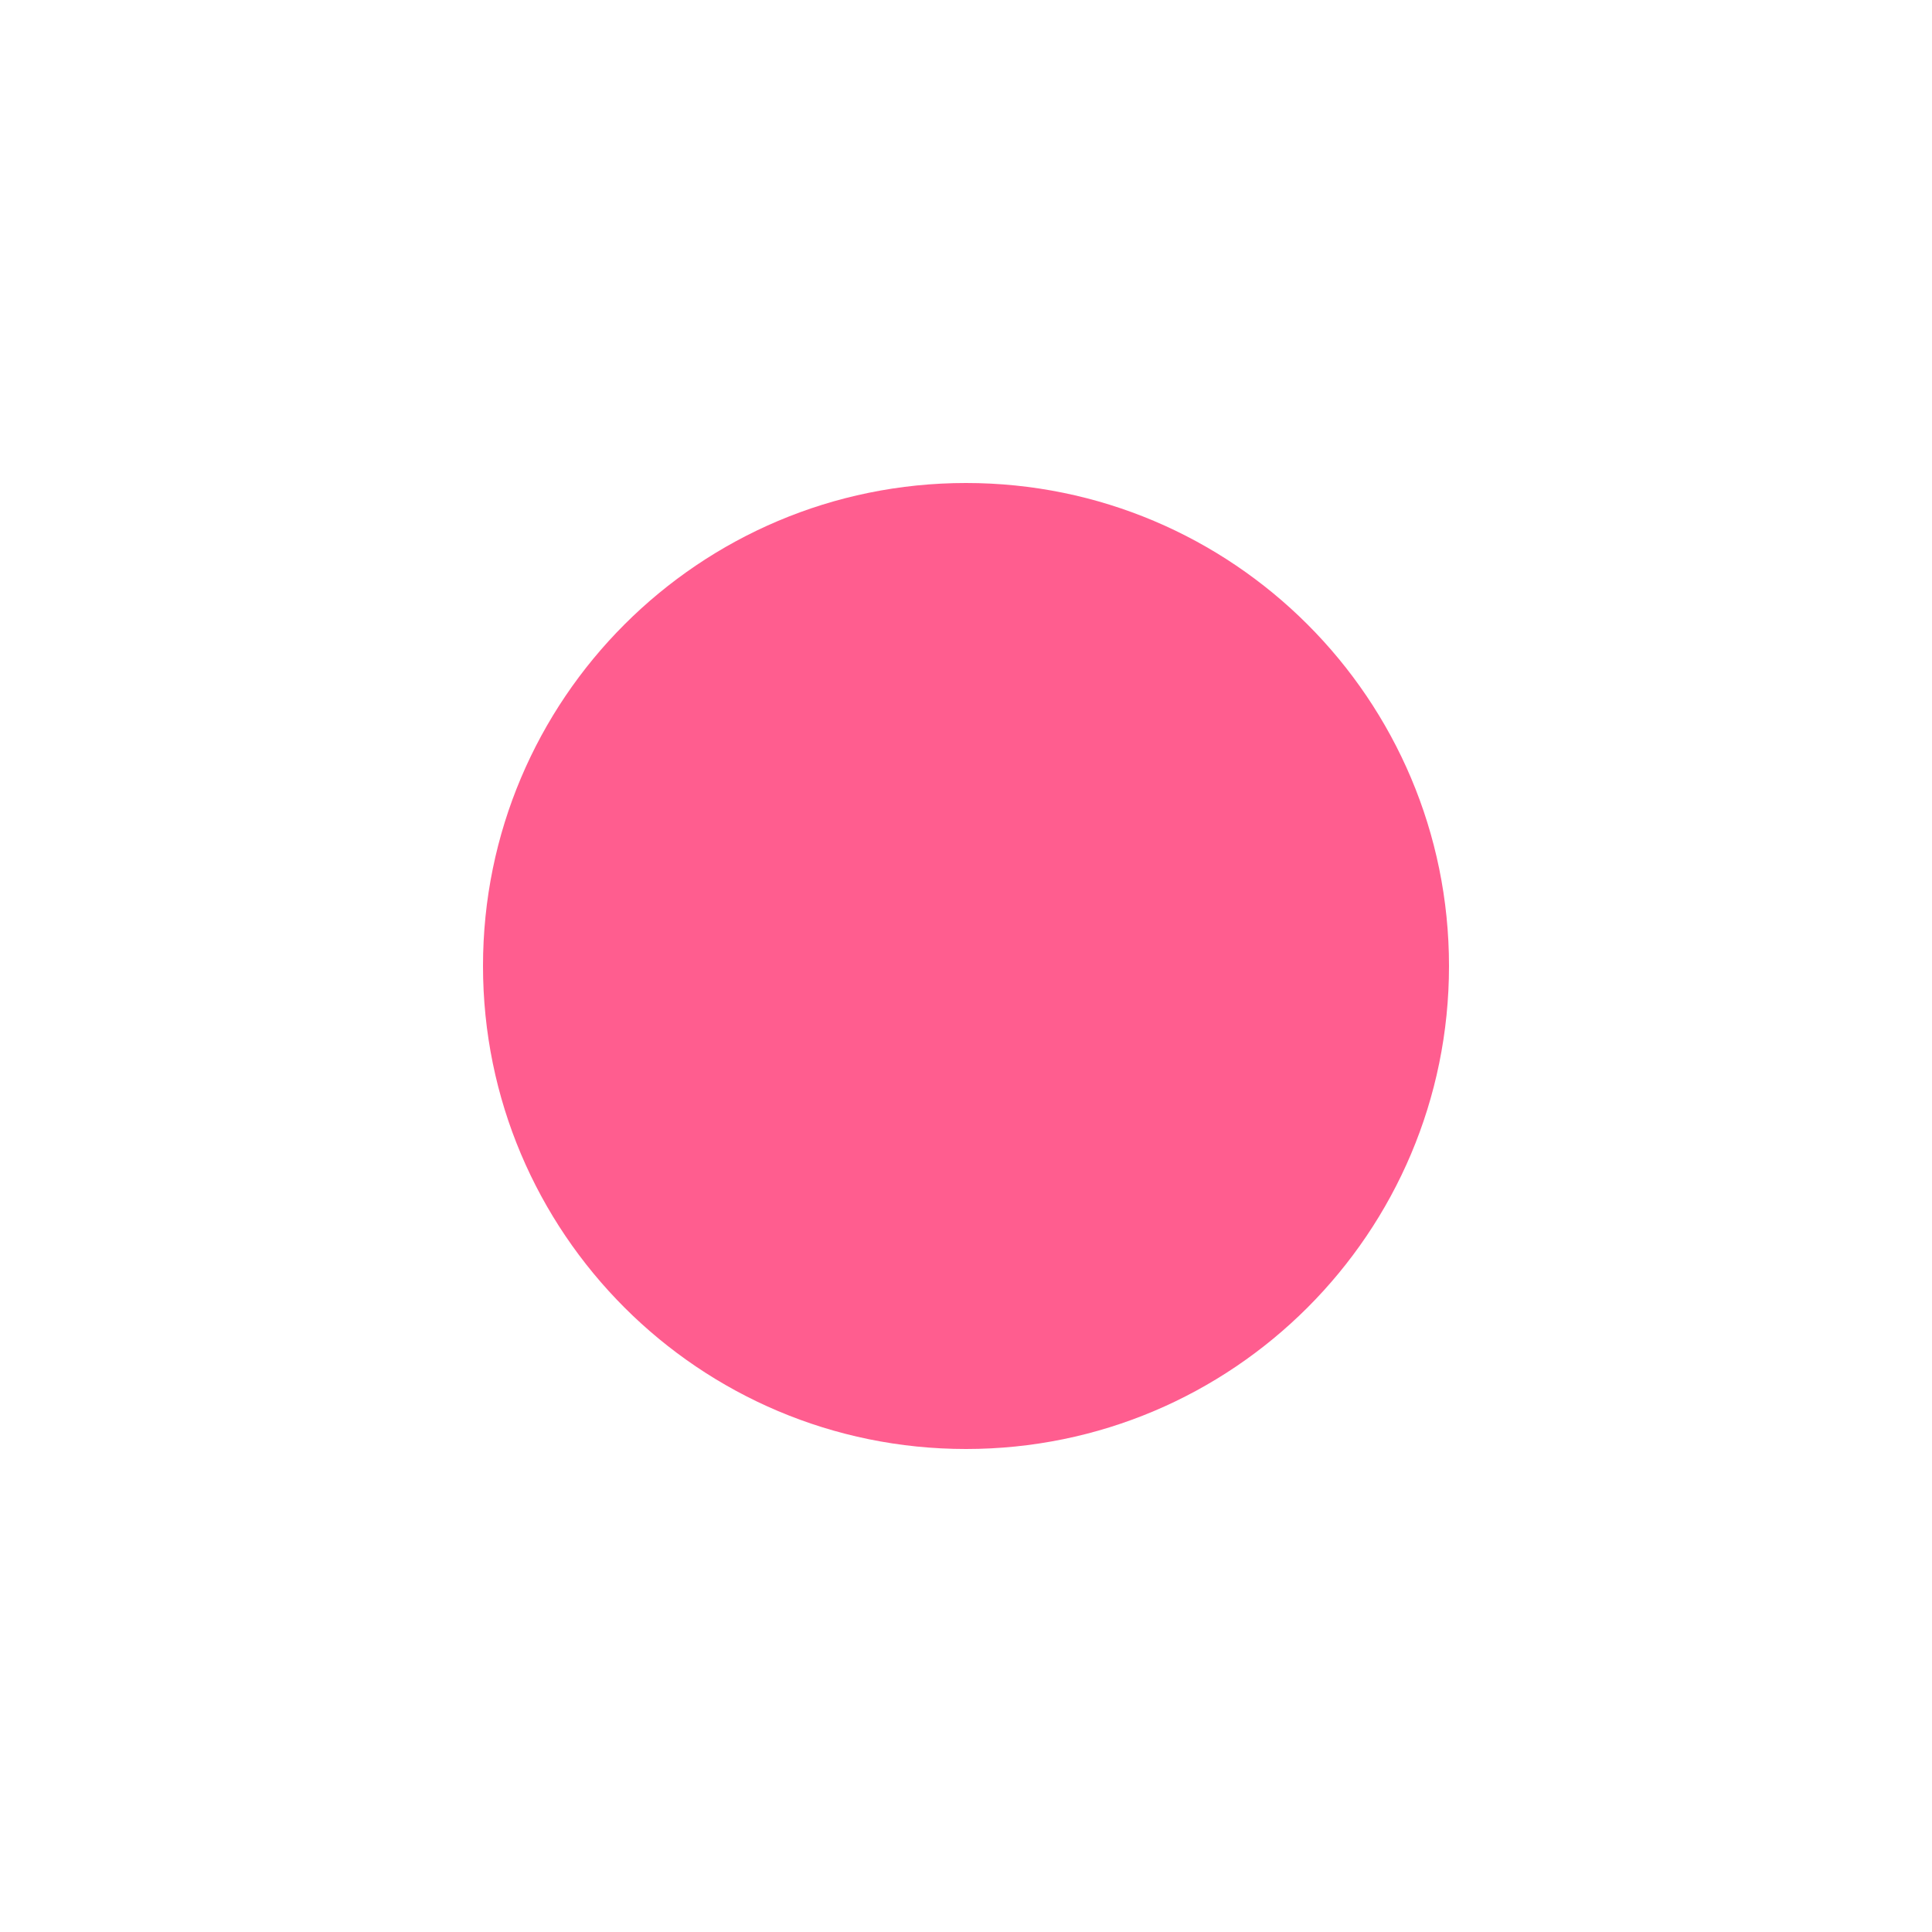
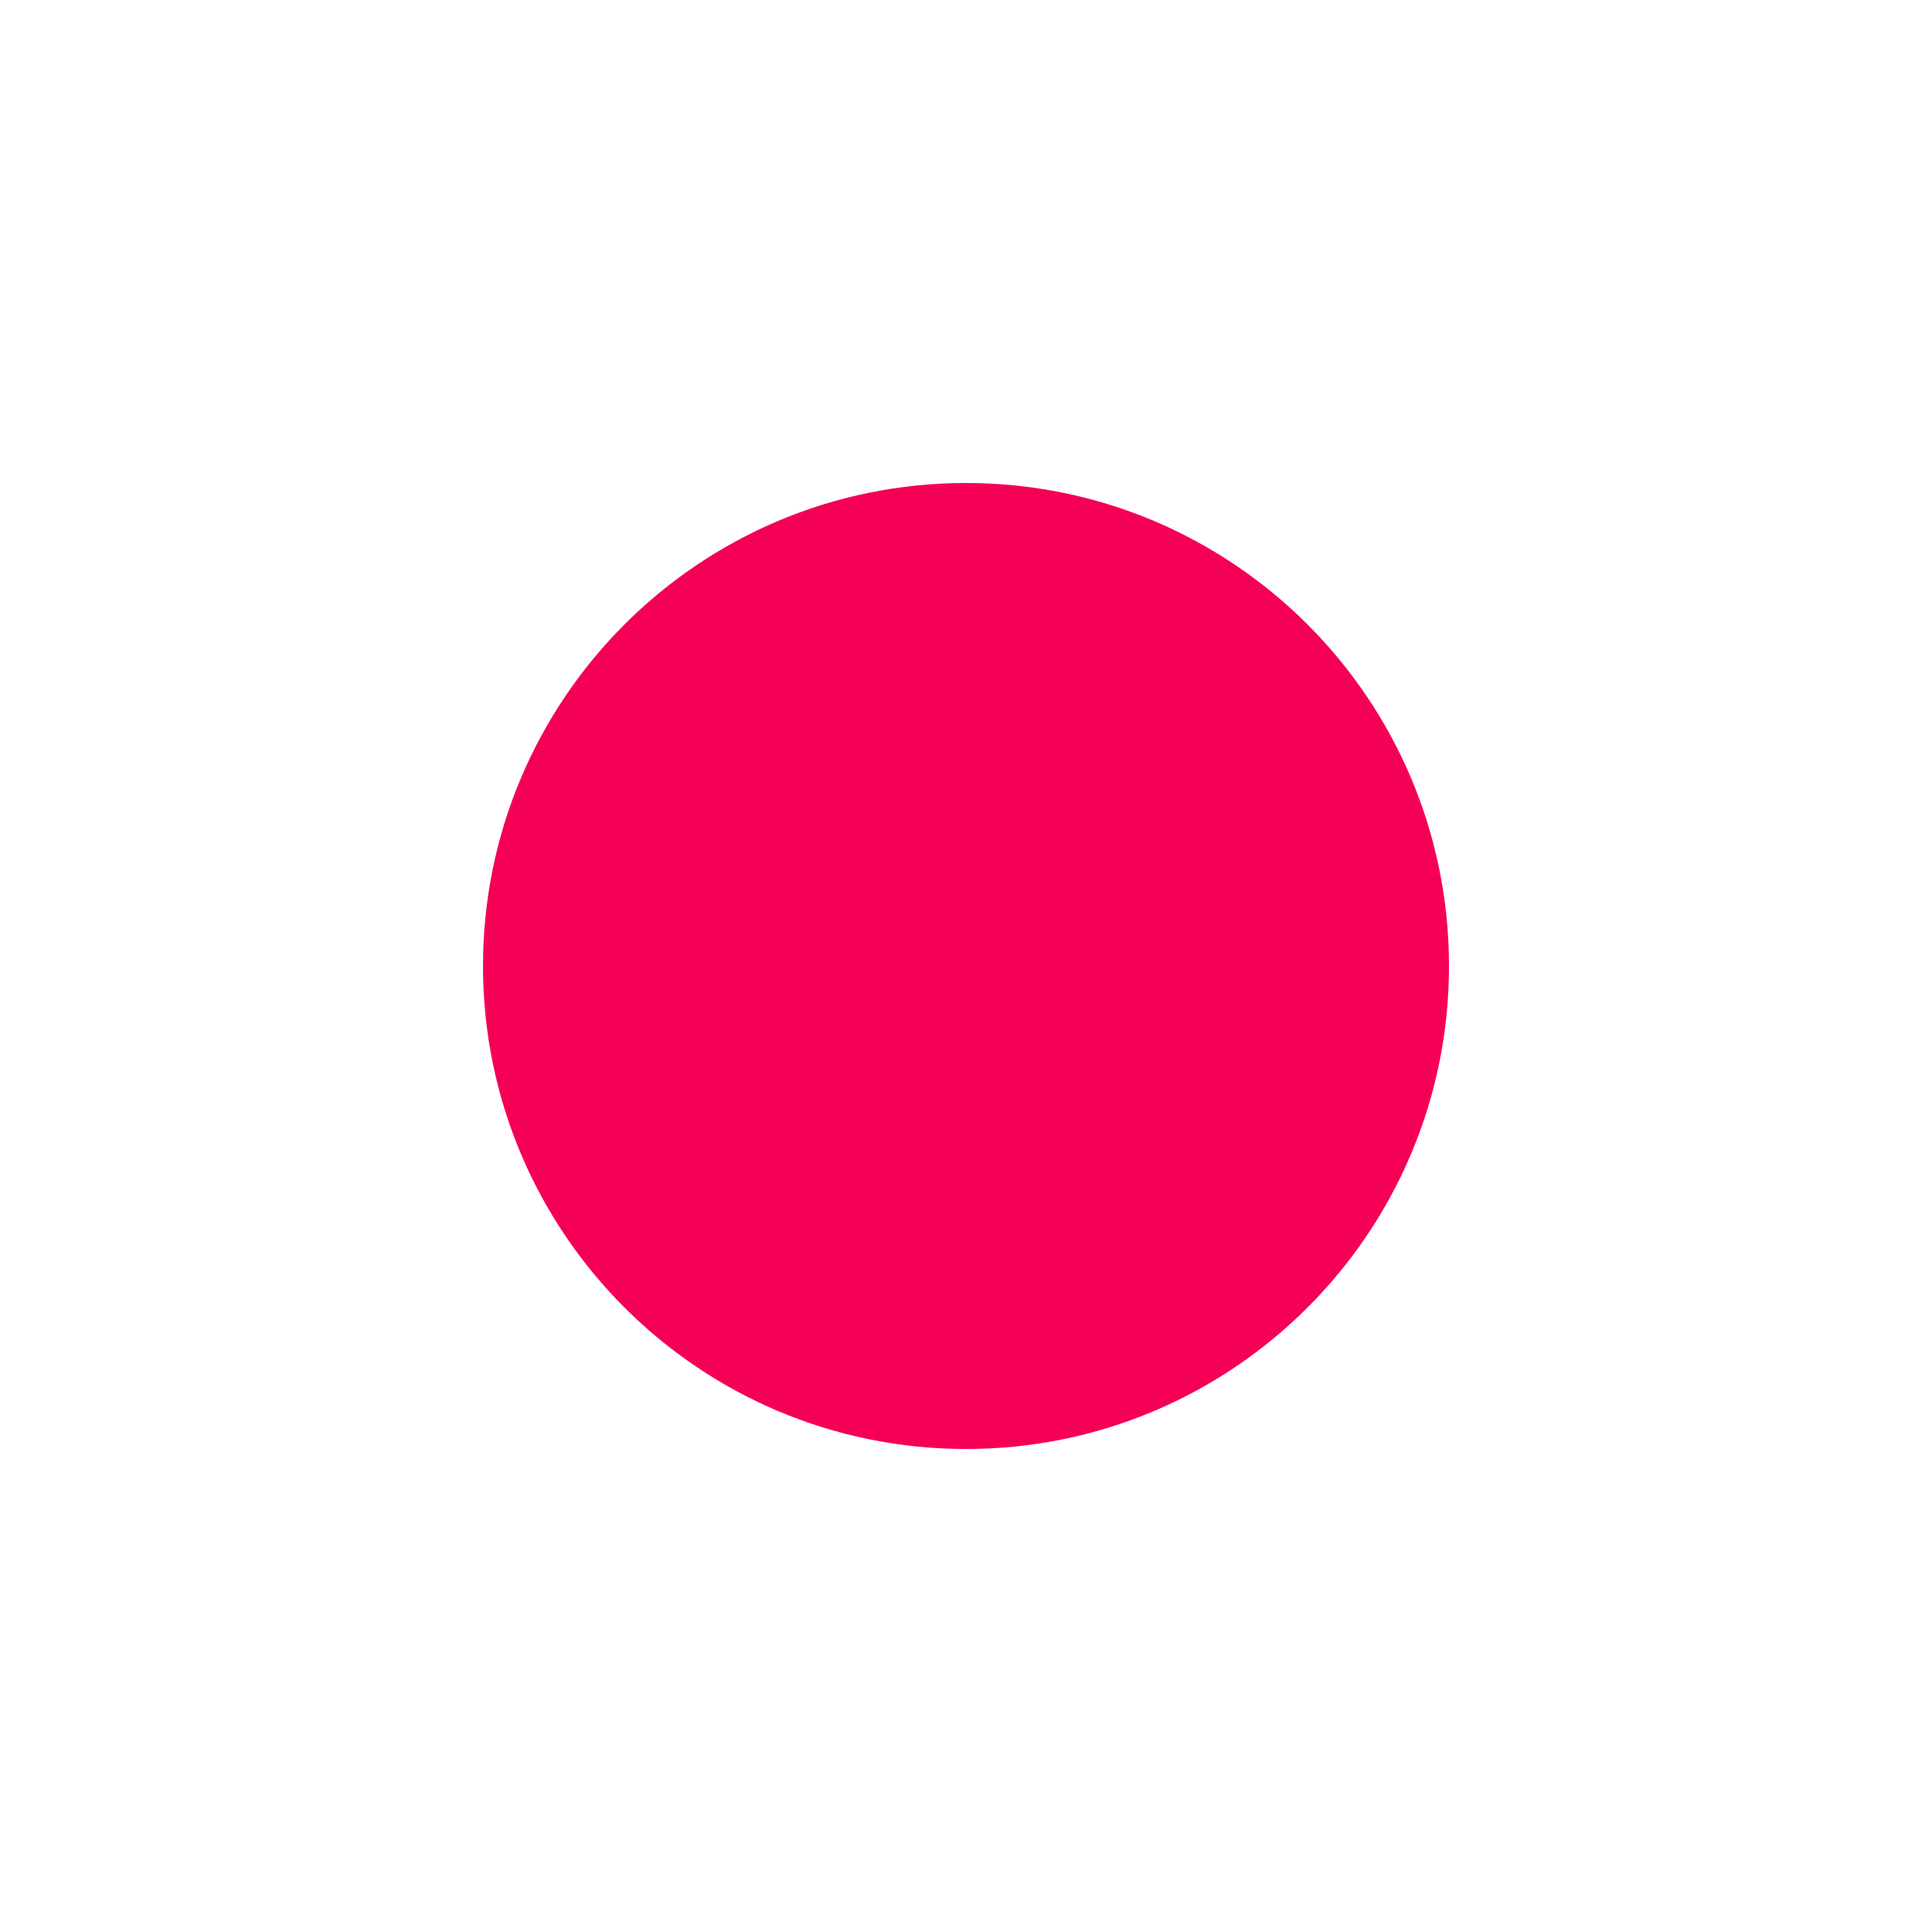
<svg xmlns="http://www.w3.org/2000/svg" viewBox="0 0 16 16">
-   <circle cx="8" cy="8" r="4" fill="#ff5d8f" stroke="none" />
+   <circle cx="8" cy="8" r="4" fill="#f50057" stroke="none" />
</svg>
